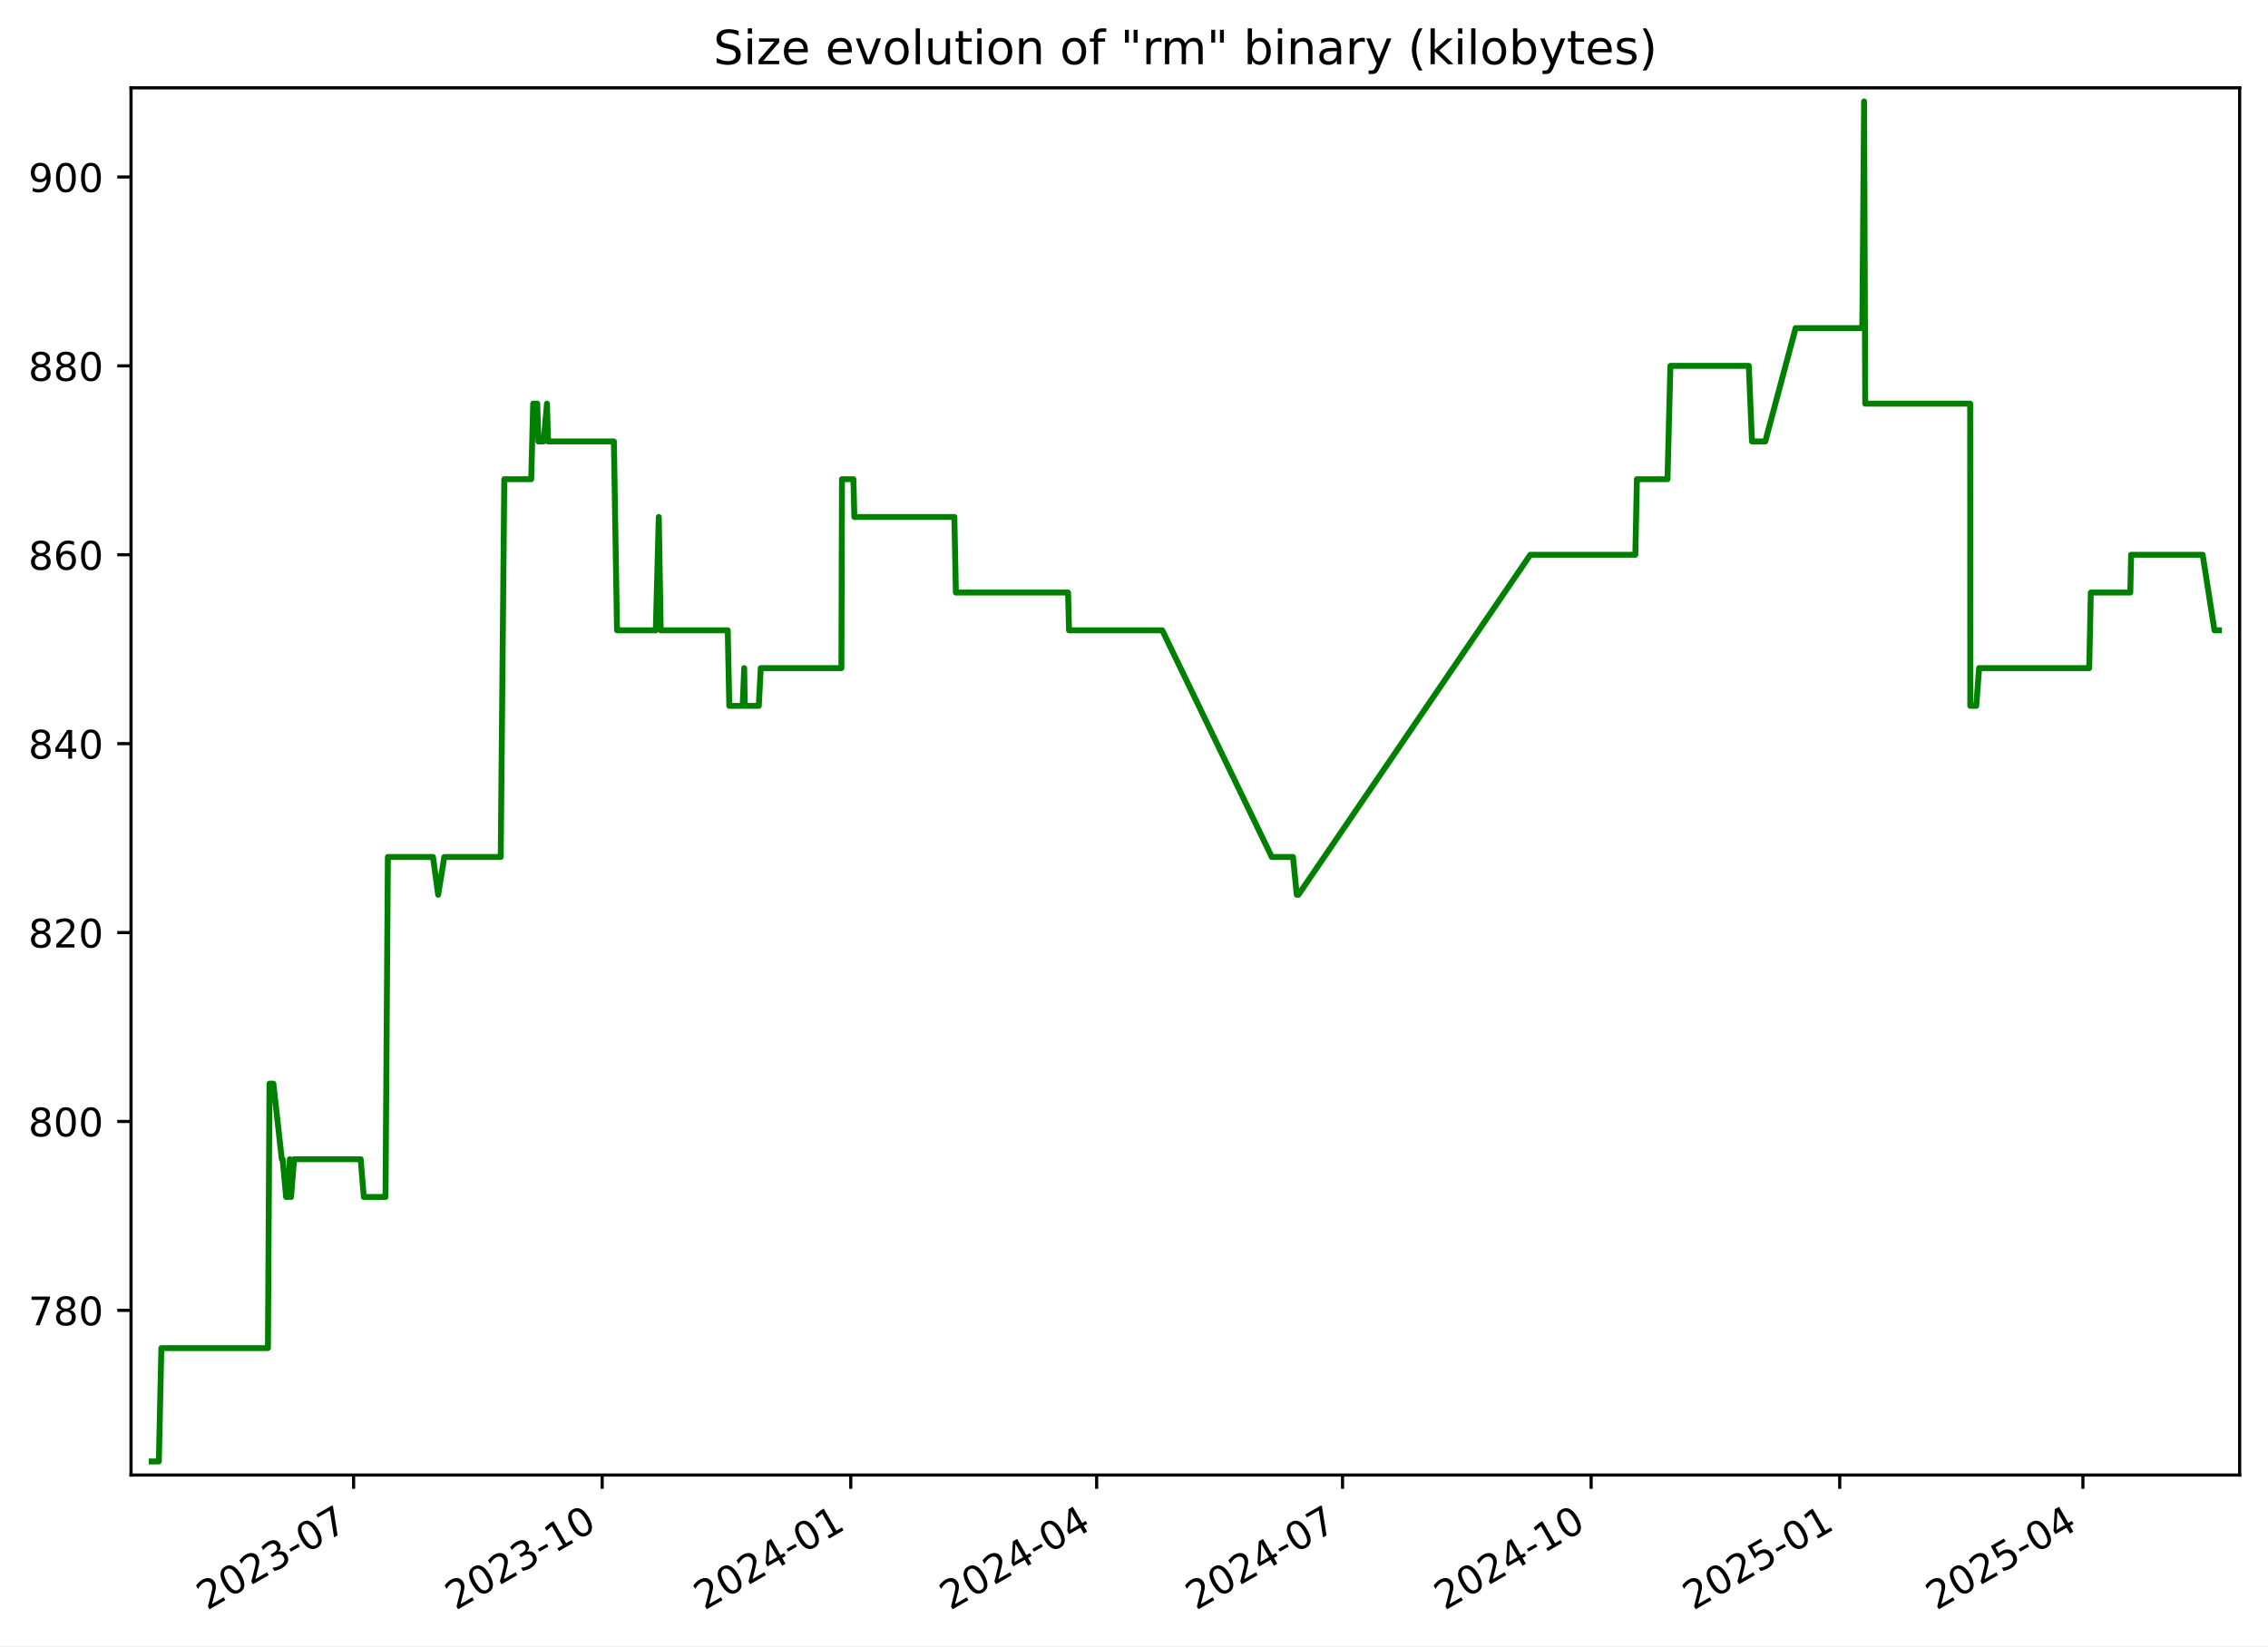
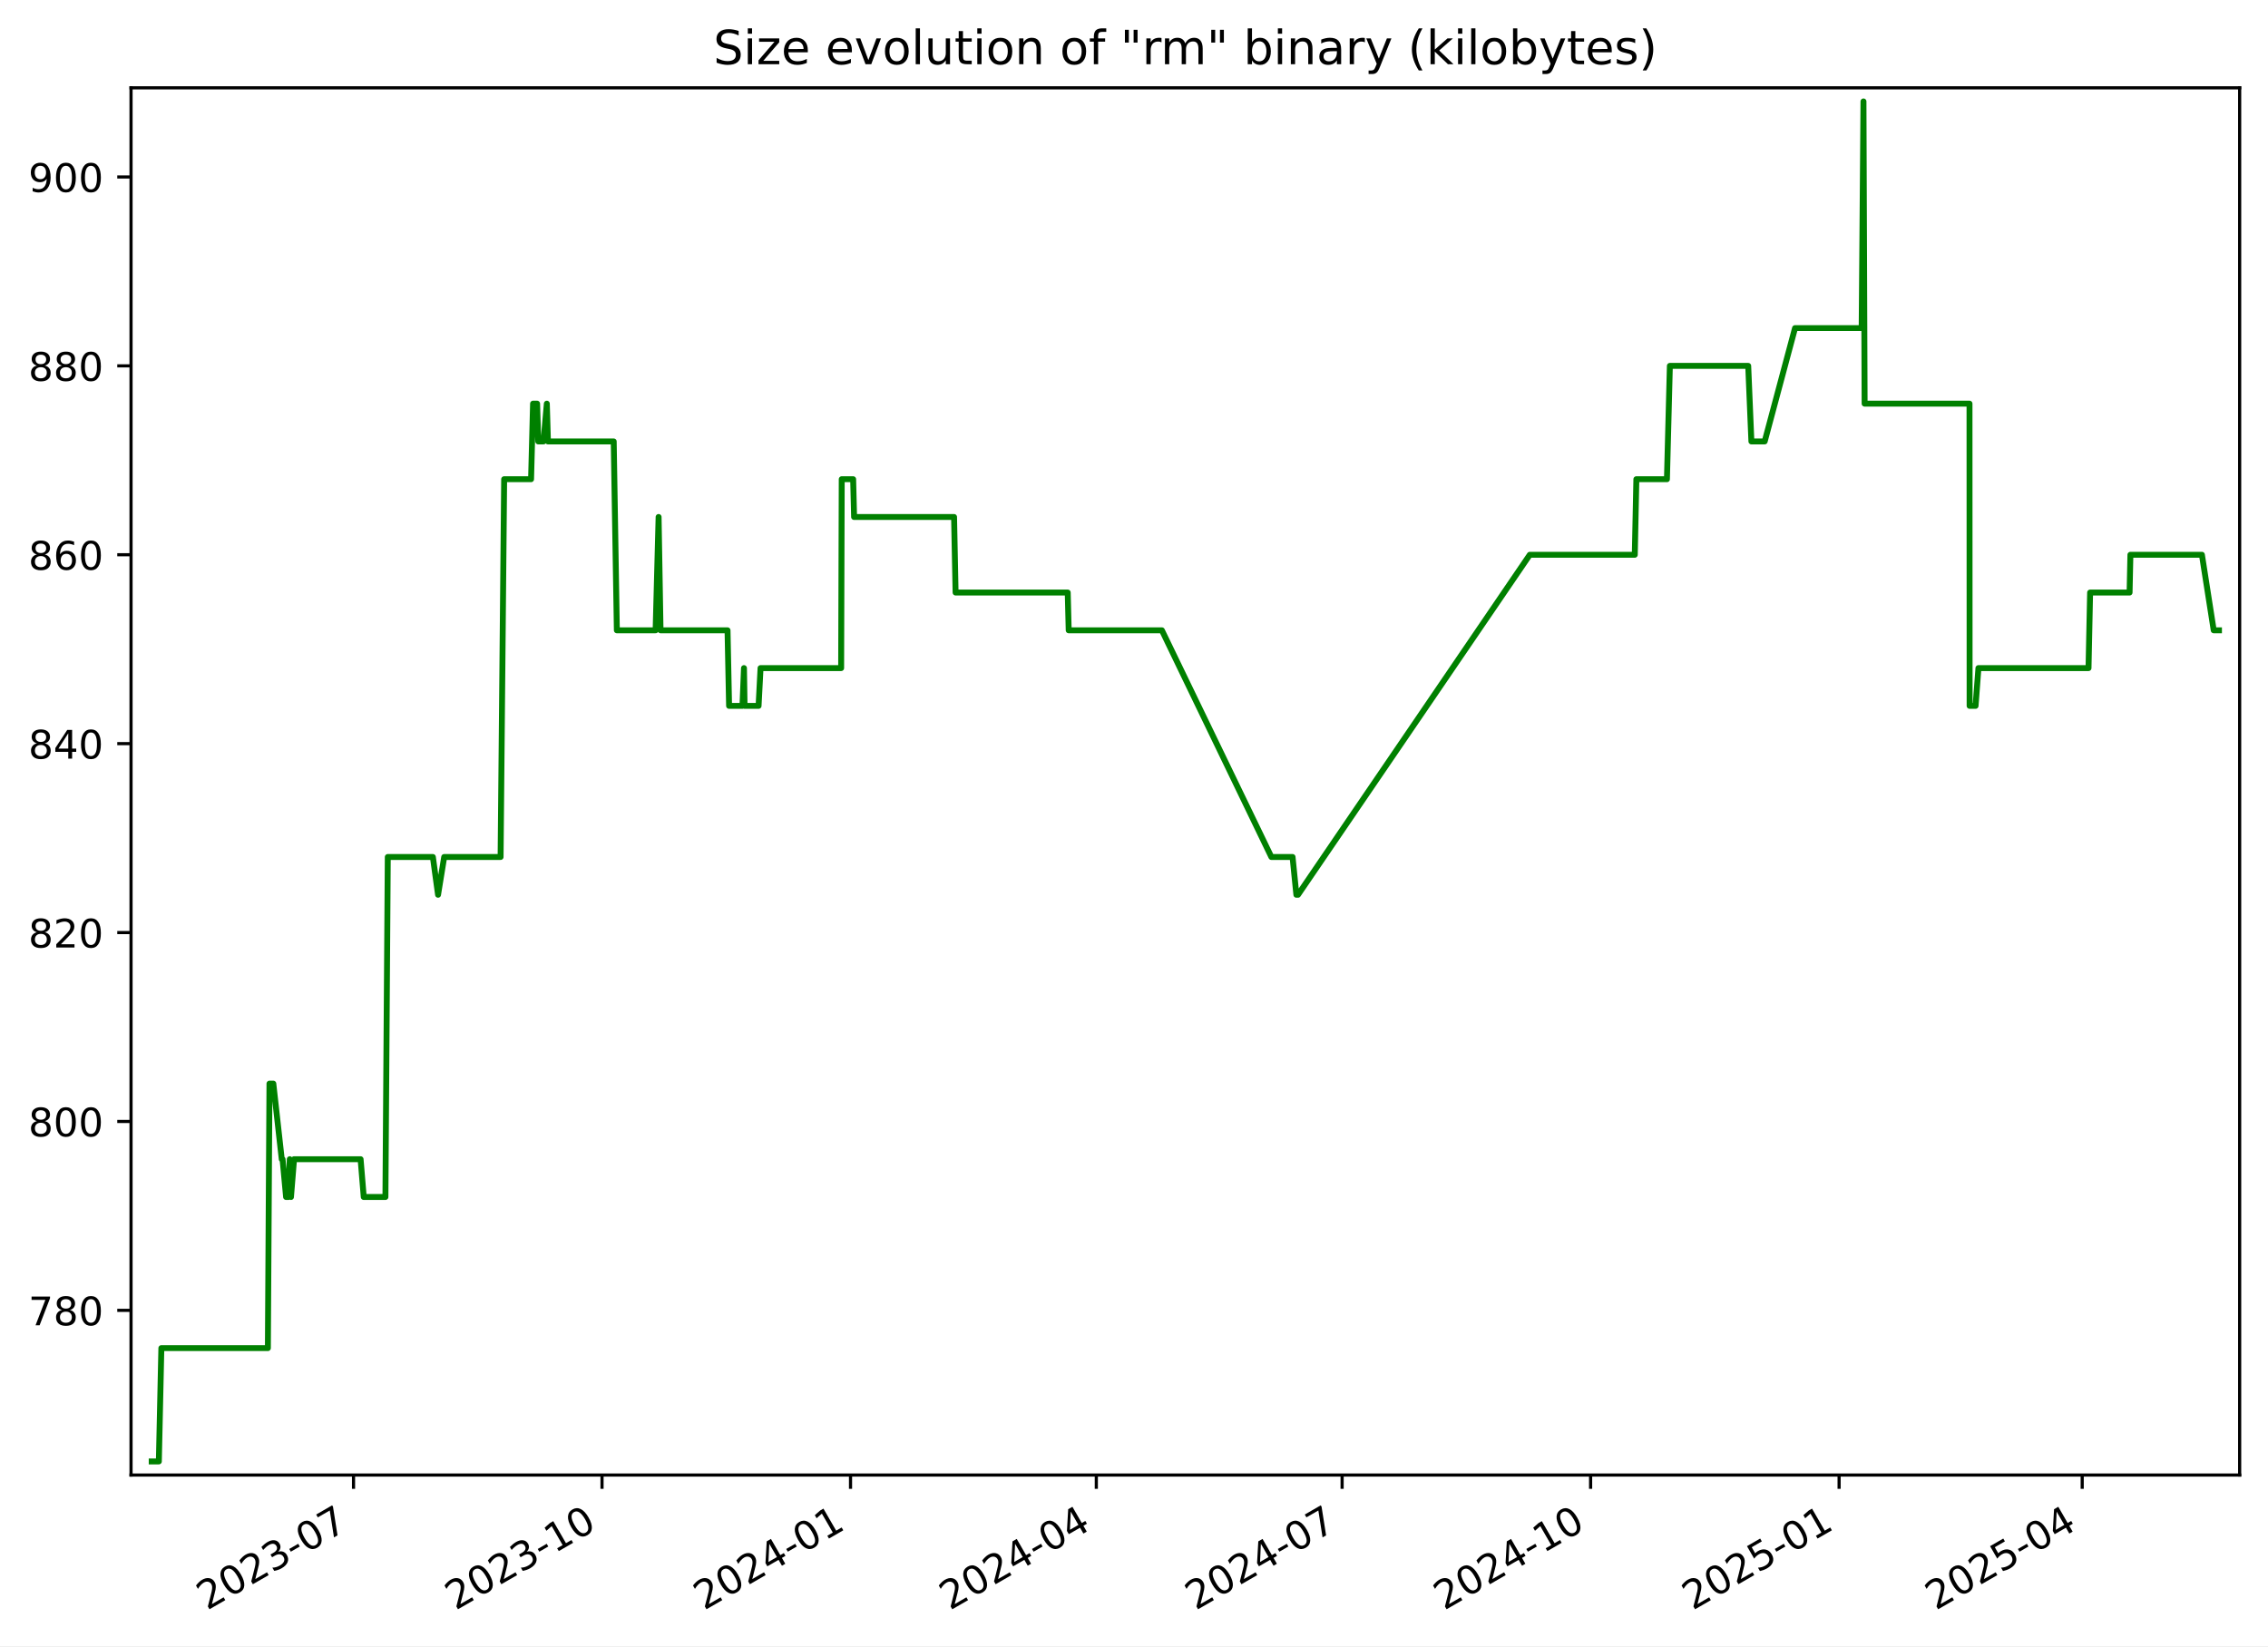
<svg xmlns="http://www.w3.org/2000/svg" xmlns:xlink="http://www.w3.org/1999/xlink" width="576.168pt" height="418.303pt" viewBox="0 0 576.168 418.303" version="1.1">
  <defs>
    <style type="text/css">*{stroke-linejoin: round; stroke-linecap: butt}</style>
  </defs>
  <g id="figure_1">
    <g id="patch_1">
      <path d="M -0 418.303  L 576.168 418.303  L 576.168 0  L -0 0  z " style="fill: #ffffff" />
    </g>
    <g id="axes_1">
      <g id="patch_2">
        <path d="M 33.288 374.83  L 568.967 374.83  L 568.967 22.318  L 33.288 22.318  z " style="fill: #ffffff" />
      </g>
      <g id="matplotlib.axis_1">
        <g id="xtick_1">
          <g id="line2d_1">
            <defs>
-               <path id="m406d0ea84d" d="M 0 0  L 0 3.5  " style="stroke: #000000; stroke-width: 0.8" />
+               <path id="me652c46831" d="M 0 0  L 0 3.5  " style="stroke: #000000; stroke-width: 0.8" />
            </defs>
            <g>
-               <use xlink:href="#m406d0ea84d" x="89.83" y="374.83" style="stroke: #000000; stroke-width: 0.8" />
+               <use xlink:href="#me652c46831" x="89.811" y="374.83" style="stroke: #000000; stroke-width: 0.8" />
            </g>
          </g>
          <g id="text_1">
-             <g transform="translate(52.60501 409.302) rotate(-30) scale(0.1 -0.1)">
+             <g transform="translate(52.58632 409.302) rotate(-30) scale(0.1 -0.1)">
              <defs>
                <path id="DejaVuSans-32" d="M 1228 531  L 3431 531  L 3431 0  L 469 0  L 469 531  Q 828 903 1448 1529  Q 2069 2156 2228 2338  Q 2531 2678 2651 2914  Q 2772 3150 2772 3378  Q 2772 3750 2511 3984  Q 2250 4219 1831 4219  Q 1534 4219 1204 4116  Q 875 4013 500 3803  L 500 4441  Q 881 4594 1212 4672  Q 1544 4750 1819 4750  Q 2544 4750 2975 4387  Q 3406 4025 3406 3419  Q 3406 3131 3298 2873  Q 3191 2616 2906 2266  Q 2828 2175 2409 1742  Q 1991 1309 1228 531  z " transform="scale(0.015625)" />
                <path id="DejaVuSans-30" d="M 2034 4250  Q 1547 4250 1301 3770  Q 1056 3291 1056 2328  Q 1056 1369 1301 889  Q 1547 409 2034 409  Q 2525 409 2770 889  Q 3016 1369 3016 2328  Q 3016 3291 2770 3770  Q 2525 4250 2034 4250  z M 2034 4750  Q 2819 4750 3233 4129  Q 3647 3509 3647 2328  Q 3647 1150 3233 529  Q 2819 -91 2034 -91  Q 1250 -91 836 529  Q 422 1150 422 2328  Q 422 3509 836 4129  Q 1250 4750 2034 4750  z " transform="scale(0.015625)" />
                <path id="DejaVuSans-33" d="M 2597 2516  Q 3050 2419 3304 2112  Q 3559 1806 3559 1356  Q 3559 666 3084 287  Q 2609 -91 1734 -91  Q 1441 -91 1130 -33  Q 819 25 488 141  L 488 750  Q 750 597 1062 519  Q 1375 441 1716 441  Q 2309 441 2620 675  Q 2931 909 2931 1356  Q 2931 1769 2642 2001  Q 2353 2234 1838 2234  L 1294 2234  L 1294 2753  L 1863 2753  Q 2328 2753 2575 2939  Q 2822 3125 2822 3475  Q 2822 3834 2567 4026  Q 2313 4219 1838 4219  Q 1578 4219 1281 4162  Q 984 4106 628 3988  L 628 4550  Q 988 4650 1302 4700  Q 1616 4750 1894 4750  Q 2613 4750 3031 4423  Q 3450 4097 3450 3541  Q 3450 3153 3228 2886  Q 3006 2619 2597 2516  z " transform="scale(0.015625)" />
                <path id="DejaVuSans-2d" d="M 313 2009  L 1997 2009  L 1997 1497  L 313 1497  L 313 2009  z " transform="scale(0.015625)" />
                <path id="DejaVuSans-37" d="M 525 4666  L 3525 4666  L 3525 4397  L 1831 0  L 1172 0  L 2766 4134  L 525 4134  L 525 4666  z " transform="scale(0.015625)" />
              </defs>
              <use xlink:href="#DejaVuSans-32" />
              <use xlink:href="#DejaVuSans-30" x="63.623" />
              <use xlink:href="#DejaVuSans-32" x="127.246" />
              <use xlink:href="#DejaVuSans-33" x="190.869" />
              <use xlink:href="#DejaVuSans-2d" x="254.492" />
              <use xlink:href="#DejaVuSans-30" x="290.576" />
              <use xlink:href="#DejaVuSans-37" x="354.199" />
            </g>
          </g>
        </g>
        <g id="xtick_2">
          <g id="line2d_2">
            <g>
-               <use xlink:href="#m406d0ea84d" x="152.982" y="374.83" style="stroke: #000000; stroke-width: 0.8" />
+               <use xlink:href="#me652c46831" x="152.94" y="374.83" style="stroke: #000000; stroke-width: 0.8" />
            </g>
          </g>
          <g id="text_2">
-             <g transform="translate(115.7567 409.302) rotate(-30) scale(0.1 -0.1)">
+             <g transform="translate(115.715 409.302) rotate(-30) scale(0.1 -0.1)">
              <defs>
                <path id="DejaVuSans-31" d="M 794 531  L 1825 531  L 1825 4091  L 703 3866  L 703 4441  L 1819 4666  L 2450 4666  L 2450 531  L 3481 531  L 3481 0  L 794 0  L 794 531  z " transform="scale(0.015625)" />
              </defs>
              <use xlink:href="#DejaVuSans-32" />
              <use xlink:href="#DejaVuSans-30" x="63.623" />
              <use xlink:href="#DejaVuSans-32" x="127.246" />
              <use xlink:href="#DejaVuSans-33" x="190.869" />
              <use xlink:href="#DejaVuSans-2d" x="254.492" />
              <use xlink:href="#DejaVuSans-31" x="290.576" />
              <use xlink:href="#DejaVuSans-30" x="354.199" />
            </g>
          </g>
        </g>
        <g id="xtick_3">
          <g id="line2d_3">
            <g>
-               <use xlink:href="#m406d0ea84d" x="216.133" y="374.83" style="stroke: #000000; stroke-width: 0.8" />
+               <use xlink:href="#me652c46831" x="216.069" y="374.83" style="stroke: #000000; stroke-width: 0.8" />
            </g>
          </g>
          <g id="text_3">
-             <g transform="translate(178.9084 409.302) rotate(-30) scale(0.1 -0.1)">
+             <g transform="translate(178.8437 409.302) rotate(-30) scale(0.1 -0.1)">
              <defs>
                <path id="DejaVuSans-34" d="M 2419 4116  L 825 1625  L 2419 1625  L 2419 4116  z M 2253 4666  L 3047 4666  L 3047 1625  L 3713 1625  L 3713 1100  L 3047 1100  L 3047 0  L 2419 0  L 2419 1100  L 313 1100  L 313 1709  L 2253 4666  z " transform="scale(0.015625)" />
              </defs>
              <use xlink:href="#DejaVuSans-32" />
              <use xlink:href="#DejaVuSans-30" x="63.623" />
              <use xlink:href="#DejaVuSans-32" x="127.246" />
              <use xlink:href="#DejaVuSans-34" x="190.869" />
              <use xlink:href="#DejaVuSans-2d" x="254.492" />
              <use xlink:href="#DejaVuSans-30" x="290.576" />
              <use xlink:href="#DejaVuSans-31" x="354.199" />
            </g>
          </g>
        </g>
        <g id="xtick_4">
          <g id="line2d_4">
            <g>
-               <use xlink:href="#m406d0ea84d" x="278.599" y="374.83" style="stroke: #000000; stroke-width: 0.8" />
+               <use xlink:href="#me652c46831" x="278.511" y="374.83" style="stroke: #000000; stroke-width: 0.8" />
            </g>
          </g>
          <g id="text_4">
-             <g transform="translate(241.3737 409.302) rotate(-30) scale(0.1 -0.1)">
+             <g transform="translate(241.2862 409.302) rotate(-30) scale(0.1 -0.1)">
              <use xlink:href="#DejaVuSans-32" />
              <use xlink:href="#DejaVuSans-30" x="63.623" />
              <use xlink:href="#DejaVuSans-32" x="127.246" />
              <use xlink:href="#DejaVuSans-34" x="190.869" />
              <use xlink:href="#DejaVuSans-2d" x="254.492" />
              <use xlink:href="#DejaVuSans-30" x="290.576" />
              <use xlink:href="#DejaVuSans-34" x="354.199" />
            </g>
          </g>
        </g>
        <g id="xtick_5">
          <g id="line2d_5">
            <g>
-               <use xlink:href="#m406d0ea84d" x="341.064" y="374.83" style="stroke: #000000; stroke-width: 0.8" />
+               <use xlink:href="#me652c46831" x="340.954" y="374.83" style="stroke: #000000; stroke-width: 0.8" />
            </g>
          </g>
          <g id="text_5">
-             <g transform="translate(303.839 409.302) rotate(-30) scale(0.1 -0.1)">
+             <g transform="translate(303.7287 409.302) rotate(-30) scale(0.1 -0.1)">
              <use xlink:href="#DejaVuSans-32" />
              <use xlink:href="#DejaVuSans-30" x="63.623" />
              <use xlink:href="#DejaVuSans-32" x="127.246" />
              <use xlink:href="#DejaVuSans-34" x="190.869" />
              <use xlink:href="#DejaVuSans-2d" x="254.492" />
              <use xlink:href="#DejaVuSans-30" x="290.576" />
              <use xlink:href="#DejaVuSans-37" x="354.199" />
            </g>
          </g>
        </g>
        <g id="xtick_6">
          <g id="line2d_6">
            <g>
-               <use xlink:href="#m406d0ea84d" x="404.216" y="374.83" style="stroke: #000000; stroke-width: 0.8" />
+               <use xlink:href="#me652c46831" x="404.082" y="374.83" style="stroke: #000000; stroke-width: 0.8" />
            </g>
          </g>
          <g id="text_6">
-             <g transform="translate(366.9907 409.302) rotate(-30) scale(0.1 -0.1)">
+             <g transform="translate(366.8574 409.302) rotate(-30) scale(0.1 -0.1)">
              <use xlink:href="#DejaVuSans-32" />
              <use xlink:href="#DejaVuSans-30" x="63.623" />
              <use xlink:href="#DejaVuSans-32" x="127.246" />
              <use xlink:href="#DejaVuSans-34" x="190.869" />
              <use xlink:href="#DejaVuSans-2d" x="254.492" />
              <use xlink:href="#DejaVuSans-31" x="290.576" />
              <use xlink:href="#DejaVuSans-30" x="354.199" />
            </g>
          </g>
        </g>
        <g id="xtick_7">
          <g id="line2d_7">
            <g>
-               <use xlink:href="#m406d0ea84d" x="467.367" y="374.83" style="stroke: #000000; stroke-width: 0.8" />
+               <use xlink:href="#me652c46831" x="467.211" y="374.83" style="stroke: #000000; stroke-width: 0.8" />
            </g>
          </g>
          <g id="text_7">
-             <g transform="translate(430.1424 409.302) rotate(-30) scale(0.1 -0.1)">
+             <g transform="translate(429.9861 409.302) rotate(-30) scale(0.1 -0.1)">
              <defs>
                <path id="DejaVuSans-35" d="M 691 4666  L 3169 4666  L 3169 4134  L 1269 4134  L 1269 2991  Q 1406 3038 1543 3061  Q 1681 3084 1819 3084  Q 2600 3084 3056 2656  Q 3513 2228 3513 1497  Q 3513 744 3044 326  Q 2575 -91 1722 -91  Q 1428 -91 1123 -41  Q 819 9 494 109  L 494 744  Q 775 591 1075 516  Q 1375 441 1709 441  Q 2250 441 2565 725  Q 2881 1009 2881 1497  Q 2881 1984 2565 2268  Q 2250 2553 1709 2553  Q 1456 2553 1204 2497  Q 953 2441 691 2322  L 691 4666  z " transform="scale(0.015625)" />
              </defs>
              <use xlink:href="#DejaVuSans-32" />
              <use xlink:href="#DejaVuSans-30" x="63.623" />
              <use xlink:href="#DejaVuSans-32" x="127.246" />
              <use xlink:href="#DejaVuSans-35" x="190.869" />
              <use xlink:href="#DejaVuSans-2d" x="254.492" />
              <use xlink:href="#DejaVuSans-30" x="290.576" />
              <use xlink:href="#DejaVuSans-31" x="354.199" />
            </g>
          </g>
        </g>
        <g id="xtick_8">
          <g id="line2d_8">
            <g>
-               <use xlink:href="#m406d0ea84d" x="529.146" y="374.83" style="stroke: #000000; stroke-width: 0.8" />
+               <use xlink:href="#me652c46831" x="528.967" y="374.83" style="stroke: #000000; stroke-width: 0.8" />
            </g>
          </g>
          <g id="text_8">
-             <g transform="translate(491.9213 409.302) rotate(-30) scale(0.1 -0.1)">
+             <g transform="translate(491.7424 409.302) rotate(-30) scale(0.1 -0.1)">
              <use xlink:href="#DejaVuSans-32" />
              <use xlink:href="#DejaVuSans-30" x="63.623" />
              <use xlink:href="#DejaVuSans-32" x="127.246" />
              <use xlink:href="#DejaVuSans-35" x="190.869" />
              <use xlink:href="#DejaVuSans-2d" x="254.492" />
              <use xlink:href="#DejaVuSans-30" x="290.576" />
              <use xlink:href="#DejaVuSans-34" x="354.199" />
            </g>
          </g>
        </g>
      </g>
      <g id="matplotlib.axis_2">
        <g id="ytick_1">
          <g id="line2d_9">
            <defs>
-               <path id="m7398e3638e" d="M 0 0  L -3.5 0  " style="stroke: #000000; stroke-width: 0.8" />
+               <path id="m1a731b7e60" d="M 0 0  L -3.5 0  " style="stroke: #000000; stroke-width: 0.8" />
            </defs>
            <g>
-               <use xlink:href="#m7398e3638e" x="33.288" y="332.974" style="stroke: #000000; stroke-width: 0.8" />
+               <use xlink:href="#m1a731b7e60" x="33.288" y="332.974" style="stroke: #000000; stroke-width: 0.8" />
            </g>
          </g>
          <g id="text_9">
            <g transform="translate(7.2 336.7733) scale(0.1 -0.1)">
              <defs>
                <path id="DejaVuSans-38" d="M 2034 2216  Q 1584 2216 1326 1975  Q 1069 1734 1069 1313  Q 1069 891 1326 650  Q 1584 409 2034 409  Q 2484 409 2743 651  Q 3003 894 3003 1313  Q 3003 1734 2745 1975  Q 2488 2216 2034 2216  z M 1403 2484  Q 997 2584 770 2862  Q 544 3141 544 3541  Q 544 4100 942 4425  Q 1341 4750 2034 4750  Q 2731 4750 3128 4425  Q 3525 4100 3525 3541  Q 3525 3141 3298 2862  Q 3072 2584 2669 2484  Q 3125 2378 3379 2068  Q 3634 1759 3634 1313  Q 3634 634 3220 271  Q 2806 -91 2034 -91  Q 1263 -91 848 271  Q 434 634 434 1313  Q 434 1759 690 2068  Q 947 2378 1403 2484  z M 1172 3481  Q 1172 3119 1398 2916  Q 1625 2713 2034 2713  Q 2441 2713 2670 2916  Q 2900 3119 2900 3481  Q 2900 3844 2670 4047  Q 2441 4250 2034 4250  Q 1625 4250 1398 4047  Q 1172 3844 1172 3481  z " transform="scale(0.015625)" />
              </defs>
              <use xlink:href="#DejaVuSans-37" />
              <use xlink:href="#DejaVuSans-38" x="63.623" />
              <use xlink:href="#DejaVuSans-30" x="127.246" />
            </g>
          </g>
        </g>
        <g id="ytick_2">
          <g id="line2d_10">
            <g>
-               <use xlink:href="#m7398e3638e" x="33.288" y="284.974" style="stroke: #000000; stroke-width: 0.8" />
+               <use xlink:href="#m1a731b7e60" x="33.288" y="284.974" style="stroke: #000000; stroke-width: 0.8" />
            </g>
          </g>
          <g id="text_10">
            <g transform="translate(7.2 288.7733) scale(0.1 -0.1)">
              <use xlink:href="#DejaVuSans-38" />
              <use xlink:href="#DejaVuSans-30" x="63.623" />
              <use xlink:href="#DejaVuSans-30" x="127.246" />
            </g>
          </g>
        </g>
        <g id="ytick_3">
          <g id="line2d_11">
            <g>
-               <use xlink:href="#m7398e3638e" x="33.288" y="236.974" style="stroke: #000000; stroke-width: 0.8" />
+               <use xlink:href="#m1a731b7e60" x="33.288" y="236.974" style="stroke: #000000; stroke-width: 0.8" />
            </g>
          </g>
          <g id="text_11">
            <g transform="translate(7.2 240.7733) scale(0.1 -0.1)">
              <use xlink:href="#DejaVuSans-38" />
              <use xlink:href="#DejaVuSans-32" x="63.623" />
              <use xlink:href="#DejaVuSans-30" x="127.246" />
            </g>
          </g>
        </g>
        <g id="ytick_4">
          <g id="line2d_12">
            <g>
-               <use xlink:href="#m7398e3638e" x="33.288" y="188.974" style="stroke: #000000; stroke-width: 0.8" />
+               <use xlink:href="#m1a731b7e60" x="33.288" y="188.974" style="stroke: #000000; stroke-width: 0.8" />
            </g>
          </g>
          <g id="text_12">
            <g transform="translate(7.2 192.7733) scale(0.1 -0.1)">
              <use xlink:href="#DejaVuSans-38" />
              <use xlink:href="#DejaVuSans-34" x="63.623" />
              <use xlink:href="#DejaVuSans-30" x="127.246" />
            </g>
          </g>
        </g>
        <g id="ytick_5">
          <g id="line2d_13">
            <g>
-               <use xlink:href="#m7398e3638e" x="33.288" y="140.974" style="stroke: #000000; stroke-width: 0.8" />
+               <use xlink:href="#m1a731b7e60" x="33.288" y="140.974" style="stroke: #000000; stroke-width: 0.8" />
            </g>
          </g>
          <g id="text_13">
            <g transform="translate(7.2 144.7733) scale(0.1 -0.1)">
              <defs>
                <path id="DejaVuSans-36" d="M 2113 2584  Q 1688 2584 1439 2293  Q 1191 2003 1191 1497  Q 1191 994 1439 701  Q 1688 409 2113 409  Q 2538 409 2786 701  Q 3034 994 3034 1497  Q 3034 2003 2786 2293  Q 2538 2584 2113 2584  z M 3366 4563  L 3366 3988  Q 3128 4100 2886 4159  Q 2644 4219 2406 4219  Q 1781 4219 1451 3797  Q 1122 3375 1075 2522  Q 1259 2794 1537 2939  Q 1816 3084 2150 3084  Q 2853 3084 3261 2657  Q 3669 2231 3669 1497  Q 3669 778 3244 343  Q 2819 -91 2113 -91  Q 1303 -91 875 529  Q 447 1150 447 2328  Q 447 3434 972 4092  Q 1497 4750 2381 4750  Q 2619 4750 2861 4703  Q 3103 4656 3366 4563  z " transform="scale(0.015625)" />
              </defs>
              <use xlink:href="#DejaVuSans-38" />
              <use xlink:href="#DejaVuSans-36" x="63.623" />
              <use xlink:href="#DejaVuSans-30" x="127.246" />
            </g>
          </g>
        </g>
        <g id="ytick_6">
          <g id="line2d_14">
            <g>
-               <use xlink:href="#m7398e3638e" x="33.288" y="92.974" style="stroke: #000000; stroke-width: 0.8" />
+               <use xlink:href="#m1a731b7e60" x="33.288" y="92.974" style="stroke: #000000; stroke-width: 0.8" />
            </g>
          </g>
          <g id="text_14">
            <g transform="translate(7.2 96.77334) scale(0.1 -0.1)">
              <use xlink:href="#DejaVuSans-38" />
              <use xlink:href="#DejaVuSans-38" x="63.623" />
              <use xlink:href="#DejaVuSans-30" x="127.246" />
            </g>
          </g>
        </g>
        <g id="ytick_7">
          <g id="line2d_15">
            <g>
-               <use xlink:href="#m7398e3638e" x="33.288" y="44.974" style="stroke: #000000; stroke-width: 0.8" />
+               <use xlink:href="#m1a731b7e60" x="33.288" y="44.974" style="stroke: #000000; stroke-width: 0.8" />
            </g>
          </g>
          <g id="text_15">
            <g transform="translate(7.2 48.77334) scale(0.1 -0.1)">
              <defs>
                <path id="DejaVuSans-39" d="M 703 97  L 703 672  Q 941 559 1184 500  Q 1428 441 1663 441  Q 2288 441 2617 861  Q 2947 1281 2994 2138  Q 2813 1869 2534 1725  Q 2256 1581 1919 1581  Q 1219 1581 811 2004  Q 403 2428 403 3163  Q 403 3881 828 4315  Q 1253 4750 1959 4750  Q 2769 4750 3195 4129  Q 3622 3509 3622 2328  Q 3622 1225 3098 567  Q 2575 -91 1691 -91  Q 1453 -91 1209 -44  Q 966 3 703 97  z M 1959 2075  Q 2384 2075 2632 2365  Q 2881 2656 2881 3163  Q 2881 3666 2632 3958  Q 2384 4250 1959 4250  Q 1534 4250 1286 3958  Q 1038 3666 1038 3163  Q 1038 2656 1286 2365  Q 1534 2075 1959 2075  z " transform="scale(0.015625)" />
              </defs>
              <use xlink:href="#DejaVuSans-39" />
              <use xlink:href="#DejaVuSans-30" x="63.623" />
              <use xlink:href="#DejaVuSans-30" x="127.246" />
            </g>
          </g>
        </g>
      </g>
      <g id="line2d_16">
-         <path d="M 38.539 371.374  L 40.356 371.374  L 40.992 342.574  L 68.065 342.574  L 68.467 275.374  L 69.448 275.374  L 71.587 294.574  L 71.798 294.574  L 72.689 304.174  L 73.3 304.174  L 73.622 294.574  L 73.936 304.174  L 74.714 294.574  L 91.629 294.574  L 92.425 304.174  L 97.936 304.174  L 98.534 217.774  L 109.997 217.774  L 111.313 227.374  L 112.869 217.774  L 127.205 217.774  L 128.109 121.774  L 134.949 121.774  L 135.453 102.574  L 136.483 102.574  L 136.775 112.174  L 138.114 112.174  L 138.954 102.574  L 139.238 112.174  L 155.954 112.174  L 156.75 160.174  L 166.601 160.174  L 167.361 131.374  L 167.85 160.174  L 184.879 160.174  L 185.272 179.374  L 188.67 179.374  L 189.057 169.774  L 189.208 179.374  L 192.767 179.374  L 193.267 169.774  L 213.751 169.774  L 213.899 121.774  L 216.803 121.774  L 217.04 131.374  L 242.448 131.374  L 242.833 150.574  L 271.336 150.574  L 271.58 160.174  L 295.266 160.174  L 323.087 217.774  L 328.472 217.774  L 329.438 227.374  L 329.856 227.374  L 388.761 140.974  L 415.443 140.974  L 415.843 121.774  L 423.613 121.774  L 424.355 92.974  L 444.27 92.974  L 445.076 112.174  L 448.456 112.174  L 456.166 83.374  L 473.103 83.374  L 473.56 25.774  L 473.848 102.574  L 500.506 102.574  L 500.534 179.374  L 502.051 179.374  L 502.772 169.774  L 530.752 169.774  L 531.156 150.574  L 541.187 150.574  L 541.397 140.974  L 559.571 140.974  L 562.57 160.174  L 563.716 160.174  L 563.716 160.174  " clip-path="url(#p393ef5f50e)" style="fill: none; stroke: #008000; stroke-width: 1.5; stroke-linecap: square" />
+         <path d="M 38.539 371.374  L 40.356 371.374  L 40.991 342.574  L 68.054 342.574  L 68.456 275.374  L 69.437 275.374  L 71.575 294.574  L 71.785 294.574  L 72.677 304.174  L 73.288 304.174  L 73.609 294.574  L 73.923 304.174  L 74.701 294.574  L 91.61 294.574  L 92.406 304.174  L 97.915 304.174  L 98.512 217.774  L 109.971 217.774  L 111.286 227.374  L 112.842 217.774  L 127.173 217.774  L 128.076 121.774  L 134.914 121.774  L 135.418 102.574  L 136.448 102.574  L 136.739 112.174  L 138.078 112.174  L 138.918 102.574  L 139.201 112.174  L 155.911 112.174  L 156.707 160.174  L 166.554 160.174  L 167.314 131.374  L 167.803 160.174  L 184.826 160.174  L 185.218 179.374  L 188.615 179.374  L 189.002 169.774  L 189.153 179.374  L 192.711 179.374  L 193.21 169.774  L 213.687 169.774  L 213.835 121.774  L 216.738 121.774  L 216.975 131.374  L 242.373 131.374  L 242.759 150.574  L 271.251 150.574  L 271.495 160.174  L 295.172 160.174  L 322.984 217.774  L 328.366 217.774  L 329.332 227.374  L 329.75 227.374  L 388.633 140.974  L 415.306 140.974  L 415.705 121.774  L 423.473 121.774  L 424.215 92.974  L 444.122 92.974  L 444.928 112.174  L 448.306 112.174  L 456.013 83.374  L 472.944 83.374  L 473.402 25.774  L 473.69 102.574  L 500.338 102.574  L 500.366 179.374  L 501.882 179.374  L 502.603 169.774  L 530.572 169.774  L 530.976 150.574  L 541.004 150.574  L 541.213 140.974  L 559.381 140.974  L 562.379 160.174  L 563.716 160.174  L 563.716 160.174  " clip-path="url(#p81fba65302)" style="fill: none; stroke: #008000; stroke-width: 1.5; stroke-linecap: square" />
      </g>
      <g id="patch_3">
        <path d="M 33.288 374.83  L 33.288 22.318  " style="fill: none; stroke: #000000; stroke-width: 0.8; stroke-linejoin: miter; stroke-linecap: square" />
      </g>
      <g id="patch_4">
        <path d="M 568.967 374.83  L 568.967 22.318  " style="fill: none; stroke: #000000; stroke-width: 0.8; stroke-linejoin: miter; stroke-linecap: square" />
      </g>
      <g id="patch_5">
        <path d="M 33.288 374.83  L 568.967 374.83  " style="fill: none; stroke: #000000; stroke-width: 0.8; stroke-linejoin: miter; stroke-linecap: square" />
      </g>
      <g id="patch_6">
        <path d="M 33.288 22.318  L 568.967 22.318  " style="fill: none; stroke: #000000; stroke-width: 0.8; stroke-linejoin: miter; stroke-linecap: square" />
      </g>
      <g id="text_16">
        <g transform="translate(181.2259 16.31812) scale(0.12 -0.12)">
          <defs>
            <path id="DejaVuSans-53" d="M 3425 4513  L 3425 3897  Q 3066 4069 2747 4153  Q 2428 4238 2131 4238  Q 1616 4238 1336 4038  Q 1056 3838 1056 3469  Q 1056 3159 1242 3001  Q 1428 2844 1947 2747  L 2328 2669  Q 3034 2534 3370 2195  Q 3706 1856 3706 1288  Q 3706 609 3251 259  Q 2797 -91 1919 -91  Q 1588 -91 1214 -16  Q 841 59 441 206  L 441 856  Q 825 641 1194 531  Q 1563 422 1919 422  Q 2459 422 2753 634  Q 3047 847 3047 1241  Q 3047 1584 2836 1778  Q 2625 1972 2144 2069  L 1759 2144  Q 1053 2284 737 2584  Q 422 2884 422 3419  Q 422 4038 858 4394  Q 1294 4750 2059 4750  Q 2388 4750 2728 4690  Q 3069 4631 3425 4513  z " transform="scale(0.015625)" />
            <path id="DejaVuSans-69" d="M 603 3500  L 1178 3500  L 1178 0  L 603 0  L 603 3500  z M 603 4863  L 1178 4863  L 1178 4134  L 603 4134  L 603 4863  z " transform="scale(0.015625)" />
            <path id="DejaVuSans-7a" d="M 353 3500  L 3084 3500  L 3084 2975  L 922 459  L 3084 459  L 3084 0  L 275 0  L 275 525  L 2438 3041  L 353 3041  L 353 3500  z " transform="scale(0.015625)" />
            <path id="DejaVuSans-65" d="M 3597 1894  L 3597 1613  L 953 1613  Q 991 1019 1311 708  Q 1631 397 2203 397  Q 2534 397 2845 478  Q 3156 559 3463 722  L 3463 178  Q 3153 47 2828 -22  Q 2503 -91 2169 -91  Q 1331 -91 842 396  Q 353 884 353 1716  Q 353 2575 817 3079  Q 1281 3584 2069 3584  Q 2775 3584 3186 3129  Q 3597 2675 3597 1894  z M 3022 2063  Q 3016 2534 2758 2815  Q 2500 3097 2075 3097  Q 1594 3097 1305 2825  Q 1016 2553 972 2059  L 3022 2063  z " transform="scale(0.015625)" />
            <path id="DejaVuSans-20" transform="scale(0.015625)" />
            <path id="DejaVuSans-76" d="M 191 3500  L 800 3500  L 1894 563  L 2988 3500  L 3597 3500  L 2284 0  L 1503 0  L 191 3500  z " transform="scale(0.015625)" />
            <path id="DejaVuSans-6f" d="M 1959 3097  Q 1497 3097 1228 2736  Q 959 2375 959 1747  Q 959 1119 1226 758  Q 1494 397 1959 397  Q 2419 397 2687 759  Q 2956 1122 2956 1747  Q 2956 2369 2687 2733  Q 2419 3097 1959 3097  z M 1959 3584  Q 2709 3584 3137 3096  Q 3566 2609 3566 1747  Q 3566 888 3137 398  Q 2709 -91 1959 -91  Q 1206 -91 779 398  Q 353 888 353 1747  Q 353 2609 779 3096  Q 1206 3584 1959 3584  z " transform="scale(0.015625)" />
            <path id="DejaVuSans-6c" d="M 603 4863  L 1178 4863  L 1178 0  L 603 0  L 603 4863  z " transform="scale(0.015625)" />
            <path id="DejaVuSans-75" d="M 544 1381  L 544 3500  L 1119 3500  L 1119 1403  Q 1119 906 1312 657  Q 1506 409 1894 409  Q 2359 409 2629 706  Q 2900 1003 2900 1516  L 2900 3500  L 3475 3500  L 3475 0  L 2900 0  L 2900 538  Q 2691 219 2414 64  Q 2138 -91 1772 -91  Q 1169 -91 856 284  Q 544 659 544 1381  z M 1991 3584  L 1991 3584  z " transform="scale(0.015625)" />
            <path id="DejaVuSans-74" d="M 1172 4494  L 1172 3500  L 2356 3500  L 2356 3053  L 1172 3053  L 1172 1153  Q 1172 725 1289 603  Q 1406 481 1766 481  L 2356 481  L 2356 0  L 1766 0  Q 1100 0 847 248  Q 594 497 594 1153  L 594 3053  L 172 3053  L 172 3500  L 594 3500  L 594 4494  L 1172 4494  z " transform="scale(0.015625)" />
            <path id="DejaVuSans-6e" d="M 3513 2113  L 3513 0  L 2938 0  L 2938 2094  Q 2938 2591 2744 2837  Q 2550 3084 2163 3084  Q 1697 3084 1428 2787  Q 1159 2491 1159 1978  L 1159 0  L 581 0  L 581 3500  L 1159 3500  L 1159 2956  Q 1366 3272 1645 3428  Q 1925 3584 2291 3584  Q 2894 3584 3203 3211  Q 3513 2838 3513 2113  z " transform="scale(0.015625)" />
            <path id="DejaVuSans-66" d="M 2375 4863  L 2375 4384  L 1825 4384  Q 1516 4384 1395 4259  Q 1275 4134 1275 3809  L 1275 3500  L 2222 3500  L 2222 3053  L 1275 3053  L 1275 0  L 697 0  L 697 3053  L 147 3053  L 147 3500  L 697 3500  L 697 3744  Q 697 4328 969 4595  Q 1241 4863 1831 4863  L 2375 4863  z " transform="scale(0.015625)" />
            <path id="DejaVuSans-22" d="M 1147 4666  L 1147 2931  L 616 2931  L 616 4666  L 1147 4666  z M 2328 4666  L 2328 2931  L 1797 2931  L 1797 4666  L 2328 4666  z " transform="scale(0.015625)" />
            <path id="DejaVuSans-72" d="M 2631 2963  Q 2534 3019 2420 3045  Q 2306 3072 2169 3072  Q 1681 3072 1420 2755  Q 1159 2438 1159 1844  L 1159 0  L 581 0  L 581 3500  L 1159 3500  L 1159 2956  Q 1341 3275 1631 3429  Q 1922 3584 2338 3584  Q 2397 3584 2469 3576  Q 2541 3569 2628 3553  L 2631 2963  z " transform="scale(0.015625)" />
            <path id="DejaVuSans-6d" d="M 3328 2828  Q 3544 3216 3844 3400  Q 4144 3584 4550 3584  Q 5097 3584 5394 3201  Q 5691 2819 5691 2113  L 5691 0  L 5113 0  L 5113 2094  Q 5113 2597 4934 2840  Q 4756 3084 4391 3084  Q 3944 3084 3684 2787  Q 3425 2491 3425 1978  L 3425 0  L 2847 0  L 2847 2094  Q 2847 2600 2669 2842  Q 2491 3084 2119 3084  Q 1678 3084 1418 2786  Q 1159 2488 1159 1978  L 1159 0  L 581 0  L 581 3500  L 1159 3500  L 1159 2956  Q 1356 3278 1631 3431  Q 1906 3584 2284 3584  Q 2666 3584 2933 3390  Q 3200 3197 3328 2828  z " transform="scale(0.015625)" />
            <path id="DejaVuSans-62" d="M 3116 1747  Q 3116 2381 2855 2742  Q 2594 3103 2138 3103  Q 1681 3103 1420 2742  Q 1159 2381 1159 1747  Q 1159 1113 1420 752  Q 1681 391 2138 391  Q 2594 391 2855 752  Q 3116 1113 3116 1747  z M 1159 2969  Q 1341 3281 1617 3432  Q 1894 3584 2278 3584  Q 2916 3584 3314 3078  Q 3713 2572 3713 1747  Q 3713 922 3314 415  Q 2916 -91 2278 -91  Q 1894 -91 1617 61  Q 1341 213 1159 525  L 1159 0  L 581 0  L 581 4863  L 1159 4863  L 1159 2969  z " transform="scale(0.015625)" />
            <path id="DejaVuSans-61" d="M 2194 1759  Q 1497 1759 1228 1600  Q 959 1441 959 1056  Q 959 750 1161 570  Q 1363 391 1709 391  Q 2188 391 2477 730  Q 2766 1069 2766 1631  L 2766 1759  L 2194 1759  z M 3341 1997  L 3341 0  L 2766 0  L 2766 531  Q 2569 213 2275 61  Q 1981 -91 1556 -91  Q 1019 -91 701 211  Q 384 513 384 1019  Q 384 1609 779 1909  Q 1175 2209 1959 2209  L 2766 2209  L 2766 2266  Q 2766 2663 2505 2880  Q 2244 3097 1772 3097  Q 1472 3097 1187 3025  Q 903 2953 641 2809  L 641 3341  Q 956 3463 1253 3523  Q 1550 3584 1831 3584  Q 2591 3584 2966 3190  Q 3341 2797 3341 1997  z " transform="scale(0.015625)" />
            <path id="DejaVuSans-79" d="M 2059 -325  Q 1816 -950 1584 -1140  Q 1353 -1331 966 -1331  L 506 -1331  L 506 -850  L 844 -850  Q 1081 -850 1212 -737  Q 1344 -625 1503 -206  L 1606 56  L 191 3500  L 800 3500  L 1894 763  L 2988 3500  L 3597 3500  L 2059 -325  z " transform="scale(0.015625)" />
            <path id="DejaVuSans-28" d="M 1984 4856  Q 1566 4138 1362 3434  Q 1159 2731 1159 2009  Q 1159 1288 1364 580  Q 1569 -128 1984 -844  L 1484 -844  Q 1016 -109 783 600  Q 550 1309 550 2009  Q 550 2706 781 3412  Q 1013 4119 1484 4856  L 1984 4856  z " transform="scale(0.015625)" />
            <path id="DejaVuSans-6b" d="M 581 4863  L 1159 4863  L 1159 1991  L 2875 3500  L 3609 3500  L 1753 1863  L 3688 0  L 2938 0  L 1159 1709  L 1159 0  L 581 0  L 581 4863  z " transform="scale(0.015625)" />
            <path id="DejaVuSans-73" d="M 2834 3397  L 2834 2853  Q 2591 2978 2328 3040  Q 2066 3103 1784 3103  Q 1356 3103 1142 2972  Q 928 2841 928 2578  Q 928 2378 1081 2264  Q 1234 2150 1697 2047  L 1894 2003  Q 2506 1872 2764 1633  Q 3022 1394 3022 966  Q 3022 478 2636 193  Q 2250 -91 1575 -91  Q 1294 -91 989 -36  Q 684 19 347 128  L 347 722  Q 666 556 975 473  Q 1284 391 1588 391  Q 1994 391 2212 530  Q 2431 669 2431 922  Q 2431 1156 2273 1281  Q 2116 1406 1581 1522  L 1381 1569  Q 847 1681 609 1914  Q 372 2147 372 2553  Q 372 3047 722 3315  Q 1072 3584 1716 3584  Q 2034 3584 2315 3537  Q 2597 3491 2834 3397  z " transform="scale(0.015625)" />
            <path id="DejaVuSans-29" d="M 513 4856  L 1013 4856  Q 1481 4119 1714 3412  Q 1947 2706 1947 2009  Q 1947 1309 1714 600  Q 1481 -109 1013 -844  L 513 -844  Q 928 -128 1133 580  Q 1338 1288 1338 2009  Q 1338 2731 1133 3434  Q 928 4138 513 4856  z " transform="scale(0.015625)" />
          </defs>
          <use xlink:href="#DejaVuSans-53" />
          <use xlink:href="#DejaVuSans-69" x="63.477" />
          <use xlink:href="#DejaVuSans-7a" x="91.26" />
          <use xlink:href="#DejaVuSans-65" x="143.75" />
          <use xlink:href="#DejaVuSans-20" x="205.273" />
          <use xlink:href="#DejaVuSans-65" x="237.061" />
          <use xlink:href="#DejaVuSans-76" x="298.584" />
          <use xlink:href="#DejaVuSans-6f" x="357.764" />
          <use xlink:href="#DejaVuSans-6c" x="418.945" />
          <use xlink:href="#DejaVuSans-75" x="446.729" />
          <use xlink:href="#DejaVuSans-74" x="510.107" />
          <use xlink:href="#DejaVuSans-69" x="549.316" />
          <use xlink:href="#DejaVuSans-6f" x="577.1" />
          <use xlink:href="#DejaVuSans-6e" x="638.281" />
          <use xlink:href="#DejaVuSans-20" x="701.66" />
          <use xlink:href="#DejaVuSans-6f" x="733.447" />
          <use xlink:href="#DejaVuSans-66" x="794.629" />
          <use xlink:href="#DejaVuSans-20" x="829.834" />
          <use xlink:href="#DejaVuSans-22" x="861.621" />
          <use xlink:href="#DejaVuSans-72" x="907.617" />
          <use xlink:href="#DejaVuSans-6d" x="946.98" />
          <use xlink:href="#DejaVuSans-22" x="1044.393" />
          <use xlink:href="#DejaVuSans-20" x="1090.389" />
          <use xlink:href="#DejaVuSans-62" x="1122.176" />
          <use xlink:href="#DejaVuSans-69" x="1185.652" />
          <use xlink:href="#DejaVuSans-6e" x="1213.436" />
          <use xlink:href="#DejaVuSans-61" x="1276.814" />
          <use xlink:href="#DejaVuSans-72" x="1338.094" />
          <use xlink:href="#DejaVuSans-79" x="1379.207" />
          <use xlink:href="#DejaVuSans-20" x="1438.387" />
          <use xlink:href="#DejaVuSans-28" x="1470.174" />
          <use xlink:href="#DejaVuSans-6b" x="1509.188" />
          <use xlink:href="#DejaVuSans-69" x="1567.098" />
          <use xlink:href="#DejaVuSans-6c" x="1594.881" />
          <use xlink:href="#DejaVuSans-6f" x="1622.664" />
          <use xlink:href="#DejaVuSans-62" x="1683.846" />
          <use xlink:href="#DejaVuSans-79" x="1747.322" />
          <use xlink:href="#DejaVuSans-74" x="1806.502" />
          <use xlink:href="#DejaVuSans-65" x="1845.711" />
          <use xlink:href="#DejaVuSans-73" x="1907.234" />
          <use xlink:href="#DejaVuSans-29" x="1959.334" />
        </g>
      </g>
    </g>
  </g>
  <defs>
-     <clipPath id="p393ef5f50e">
+     <clipPath id="p81fba65302">
      <rect x="33.288" y="22.318" width="535.68" height="352.512" />
    </clipPath>
  </defs>
</svg>
